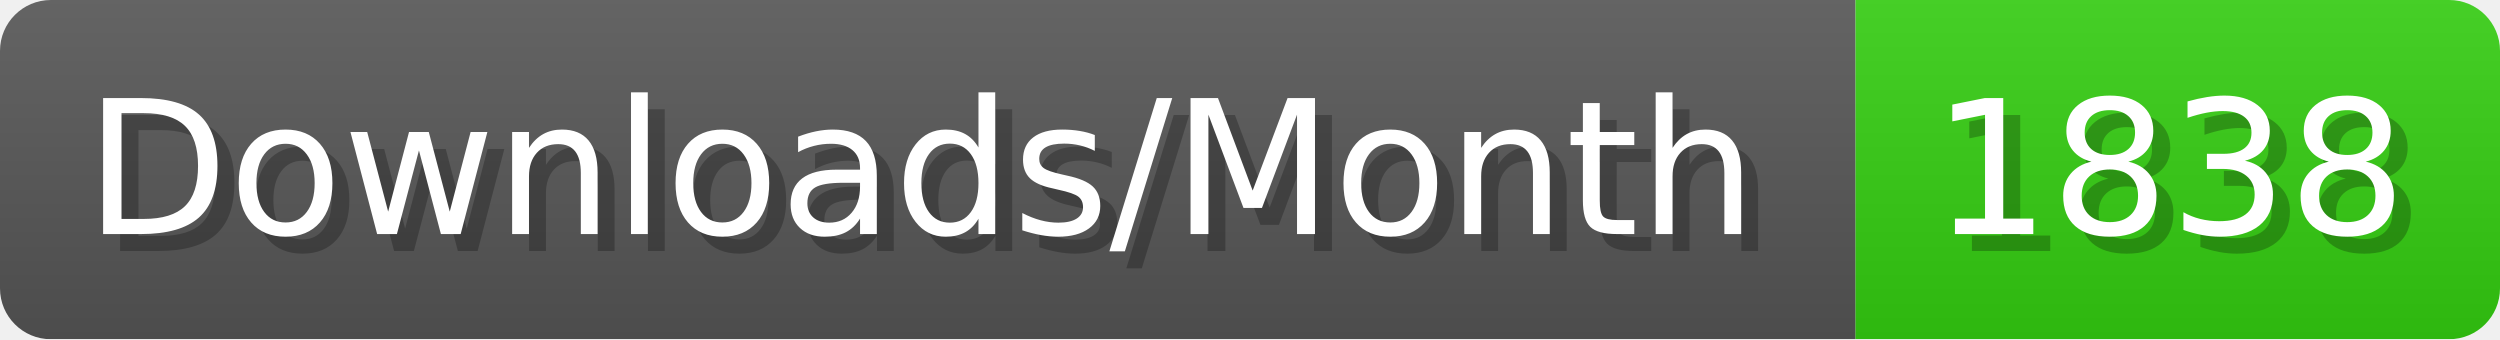
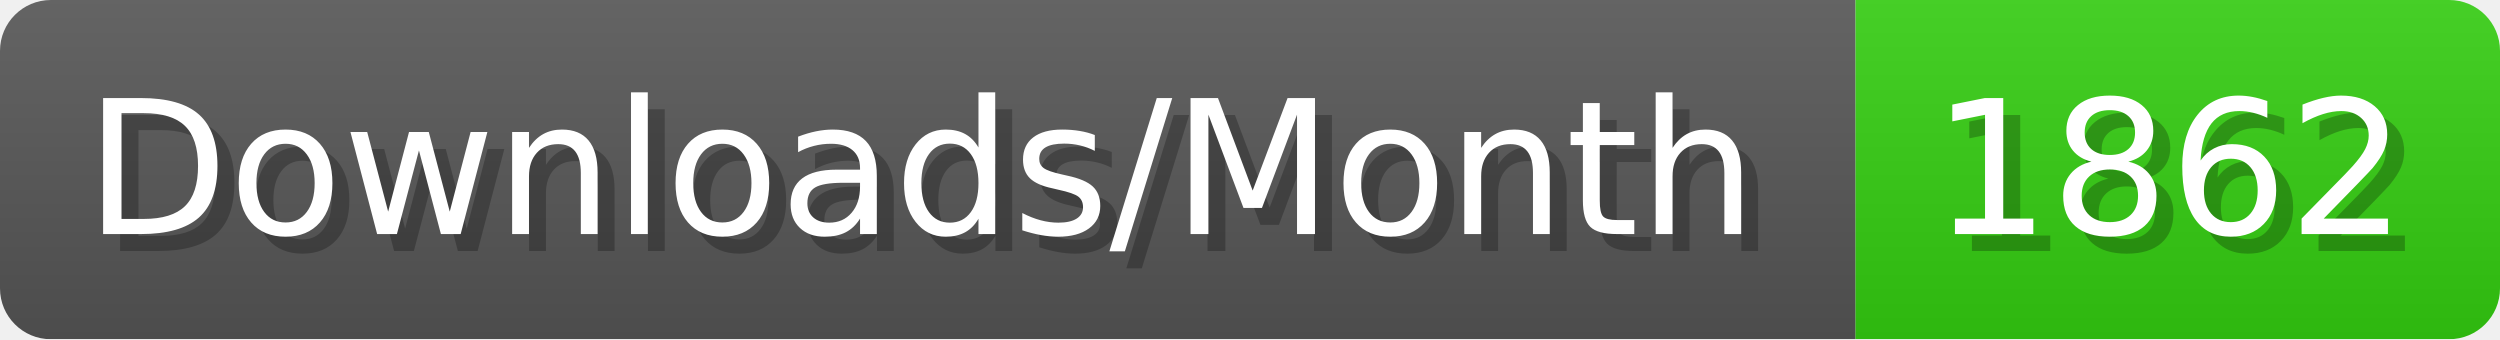
- <svg xmlns="http://www.w3.org/2000/svg" width="147.4" height="20" viewBox="0 0 1474 200" role="img" aria-label="Downloads/Month: 1838">
+ <svg xmlns="http://www.w3.org/2000/svg" width="147.4" height="20" viewBox="0 0 1474 200" role="img" aria-label="Downloads/Month: 1862">
  <linearGradient id="YlXUI" x2="0" y2="100%">
    <stop offset="0" stop-opacity=".1" stop-color="#EEE" />
    <stop offset="1" stop-opacity=".1" />
  </linearGradient>
  <mask id="JHhop">
    <rect width="1474" height="200" rx="30" fill="#FFF" />
  </mask>
  <g mask="url(#JHhop)">
    <rect width="1094" height="200" fill="#555" />
    <rect width="380" height="200" fill="#3C1" x="1094" />
    <rect width="1474" height="200" fill="url(#YlXUI)" />
  </g>
  <g aria-hidden="true" fill="#fff" text-anchor="start" font-family="Verdana,DejaVu Sans,sans-serif" font-size="110">
    <text x="60" y="148" textLength="994" fill="#000" opacity="0.25">Downloads/Month</text>
    <text x="50" y="138" textLength="994">Downloads/Month</text>
-     <text x="1149" y="148" textLength="280" fill="#000" opacity="0.25">1838</text>
-     <text x="1139" y="138" textLength="280">1838</text>
+     <text x="1149" y="148" textLength="280" fill="#000" opacity="0.25">1862</text>
+     <text x="1139" y="138" textLength="280">1862</text>
  </g>
</svg>
